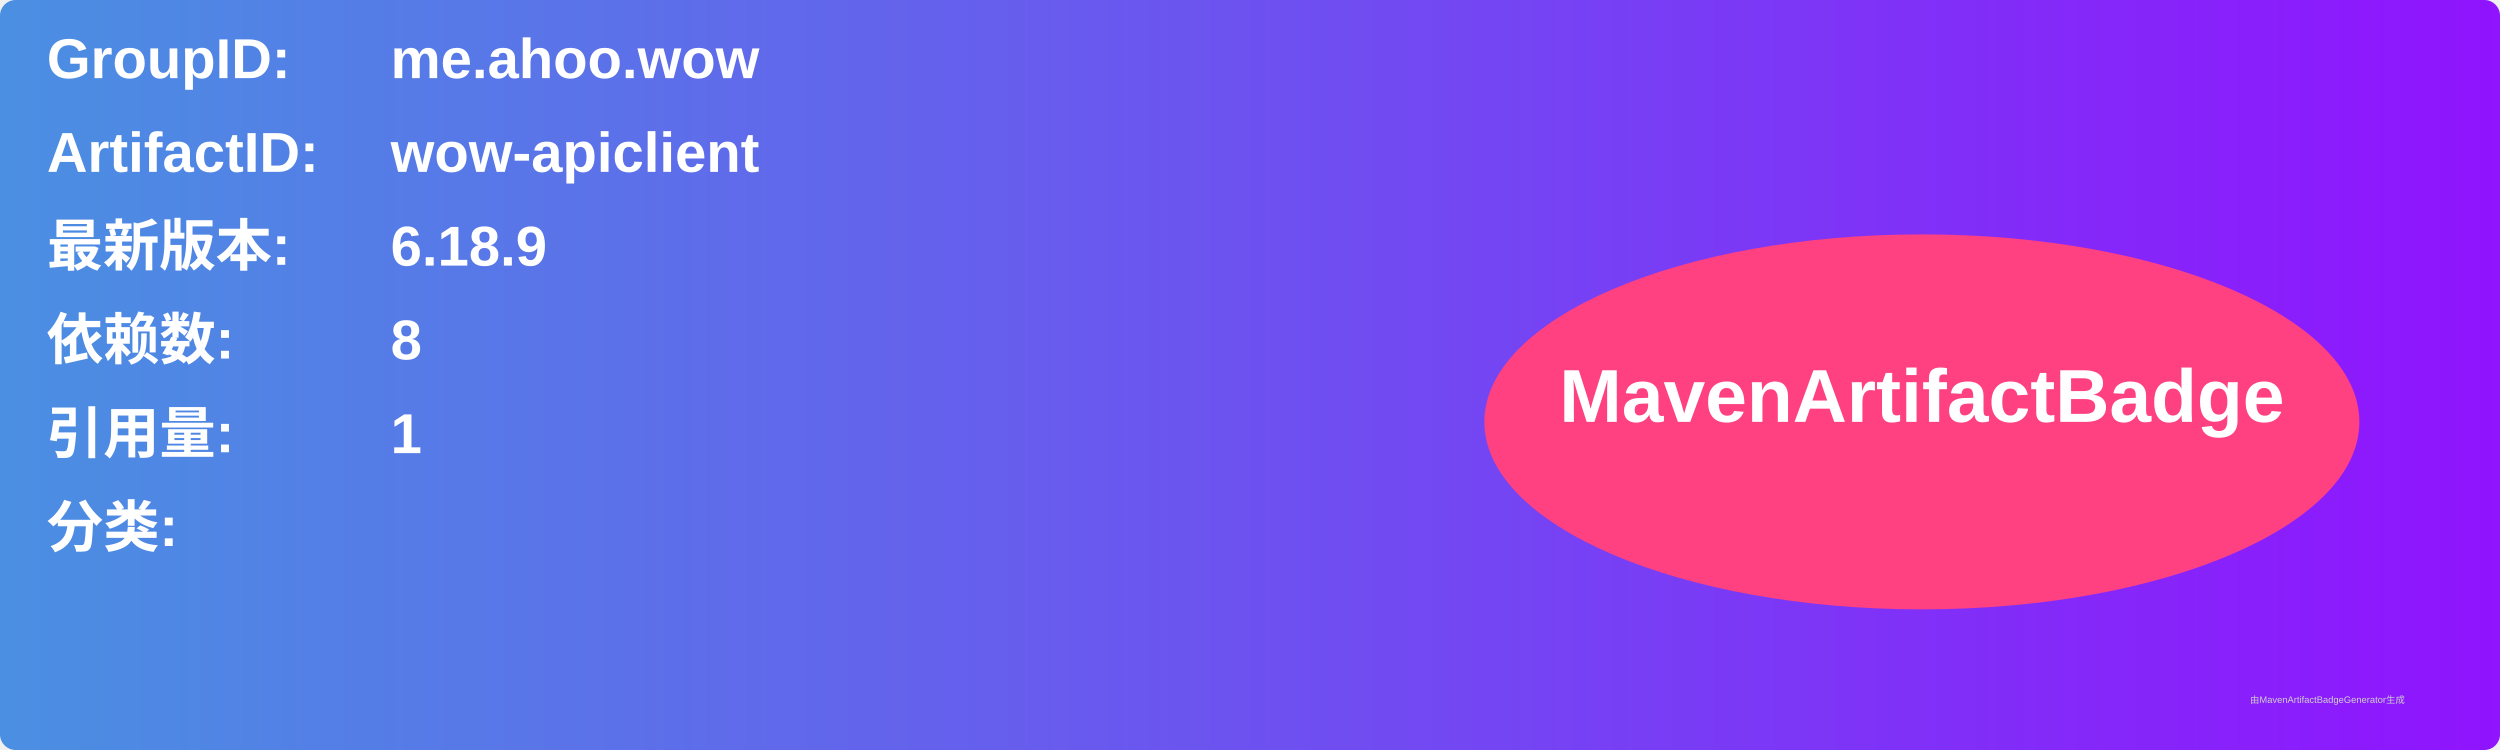
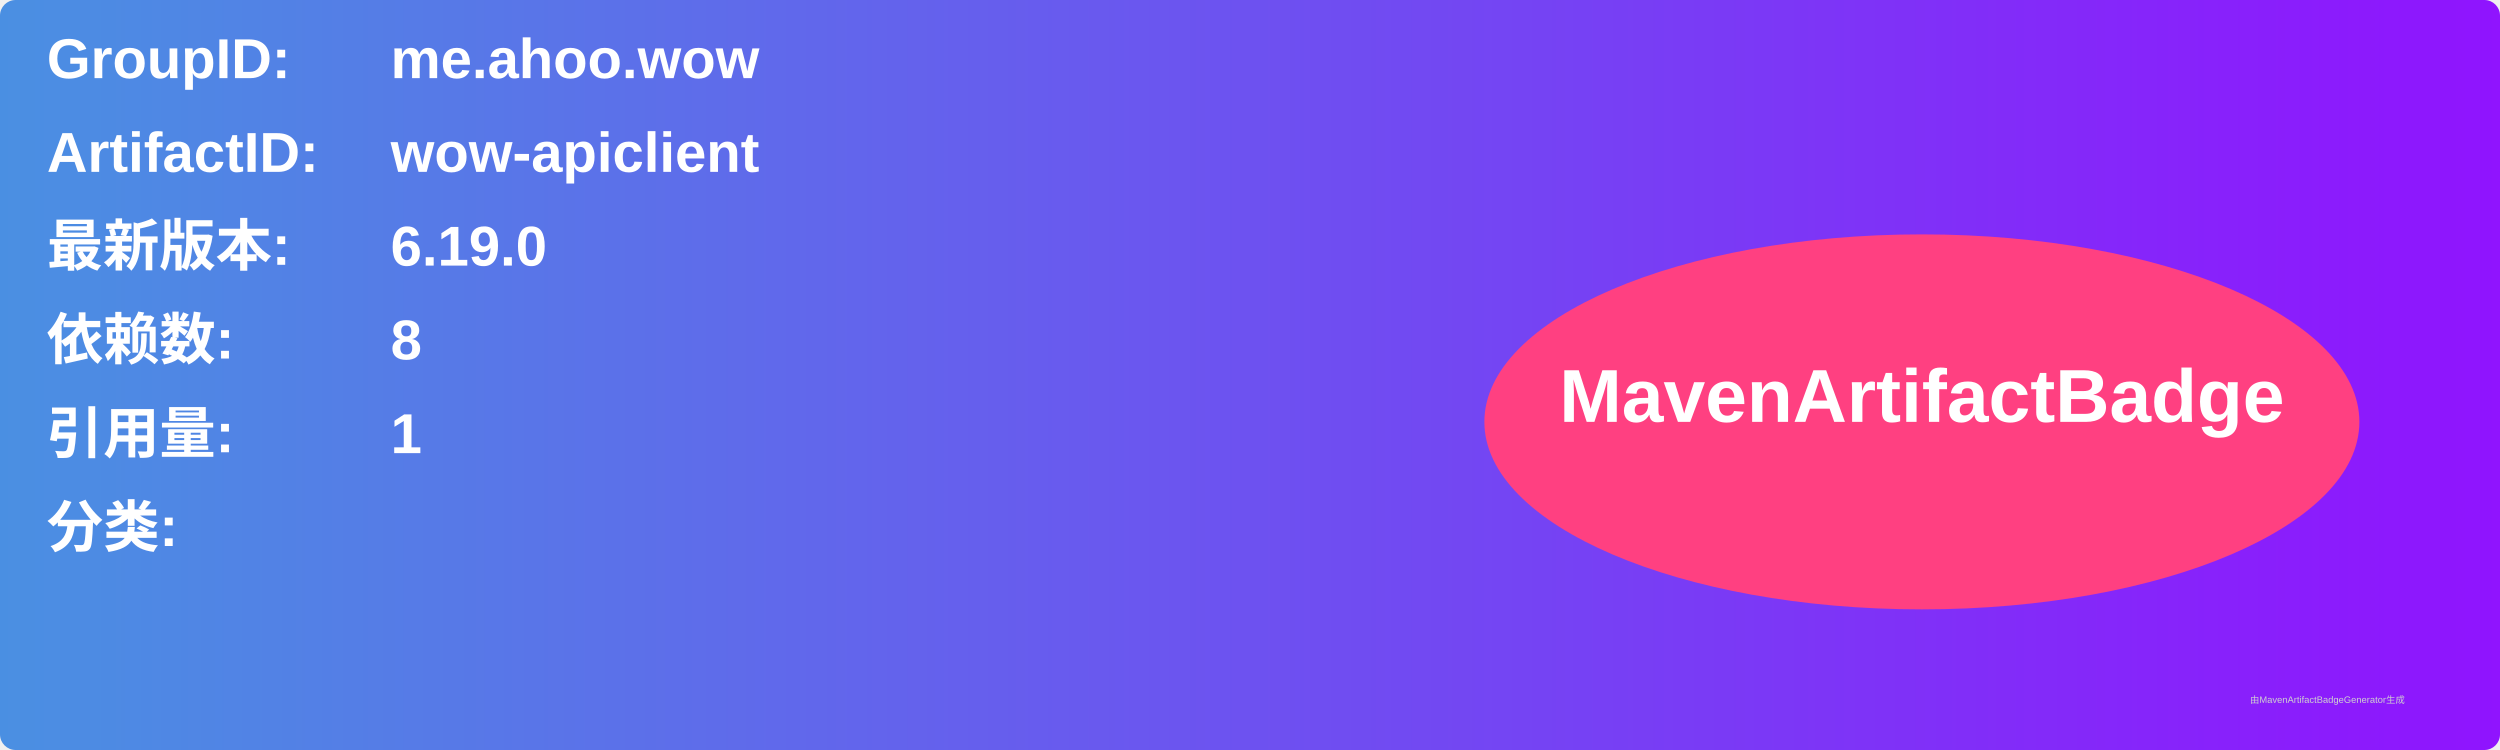
<svg xmlns="http://www.w3.org/2000/svg" width="800" height="240" viewBox="0 0 800 240">
  <linearGradient id="grad" x1="0%" y1="0%" x2="100%" y2="0%">
    <stop offset="0%" stop-color="#4a90e2" />
    <stop offset="100%" stop-color="#9013fe" />
  </linearGradient>
  <rect width="100%" height="100%" rx="5" ry="5" fill="url(#grad)" />
  <g transform="translate(15, 15)">
    <text x="0" y="10" font-family="Arial" font-size="18" fill="white" font-weight="bold" width="260">GroupID:</text>
    <text x="110" y="10" font-family="Arial" font-size="18" fill="white" font-weight="bold" width="460">me.ahoo.wow</text>
    <text x="0" y="40" font-family="Arial" font-size="18" fill="white" font-weight="bold" width="260">ArtifactID:</text>
    <text x="110" y="40" font-family="Arial" font-size="18" fill="white" font-weight="bold" width="460">wow-apiclient</text>
    <text x="0" y="70" font-family="Arial" font-size="18" fill="white" font-weight="bold">最新版本:</text>
    <text x="110" y="70" font-family="Arial" font-size="18" fill="white" font-weight="bold">
-       <tspan font-weight="bold">6.18.9</tspan>
+       <tspan font-weight="bold">6.19.0</tspan>
    </text>
    <text x="0" y="100" font-family="Arial" font-size="18" fill="white" font-weight="bold">依赖数: </text>
    <text x="110" y="100" font-family="Arial" font-size="18" fill="white">
      <tspan font-weight="bold">8</tspan>
    </text>
    <text x="0" y="130" font-family="Arial" font-size="18" fill="white" font-weight="bold">引用量: </text>
    <text x="110" y="130" font-family="Arial" font-size="18" fill="white">
      <tspan font-weight="bold">1</tspan>
    </text>
    <text x="0" y="160" font-family="Arial" font-size="18" fill="white" font-weight="bold">分类:</text>
    <text x="10" y="190" font-family="Arial" font-size="10" fill="white">
      <tspan font-weight="bold" />
    </text>
    <ellipse cx="600" cy="120" rx="140" ry="60" fill="#ff4081" />
    <text x="600" y="120" text-anchor="middle" font-family="Arial" font-size="24" fill="white" font-weight="bold">MavenArtifactBadge</text>
  </g>
  <text x="720" y="225" font-family="Arial" font-size="3" fill="#d0d0d0">由MavenArtifactBadgeGenerator生成</text>
</svg>
